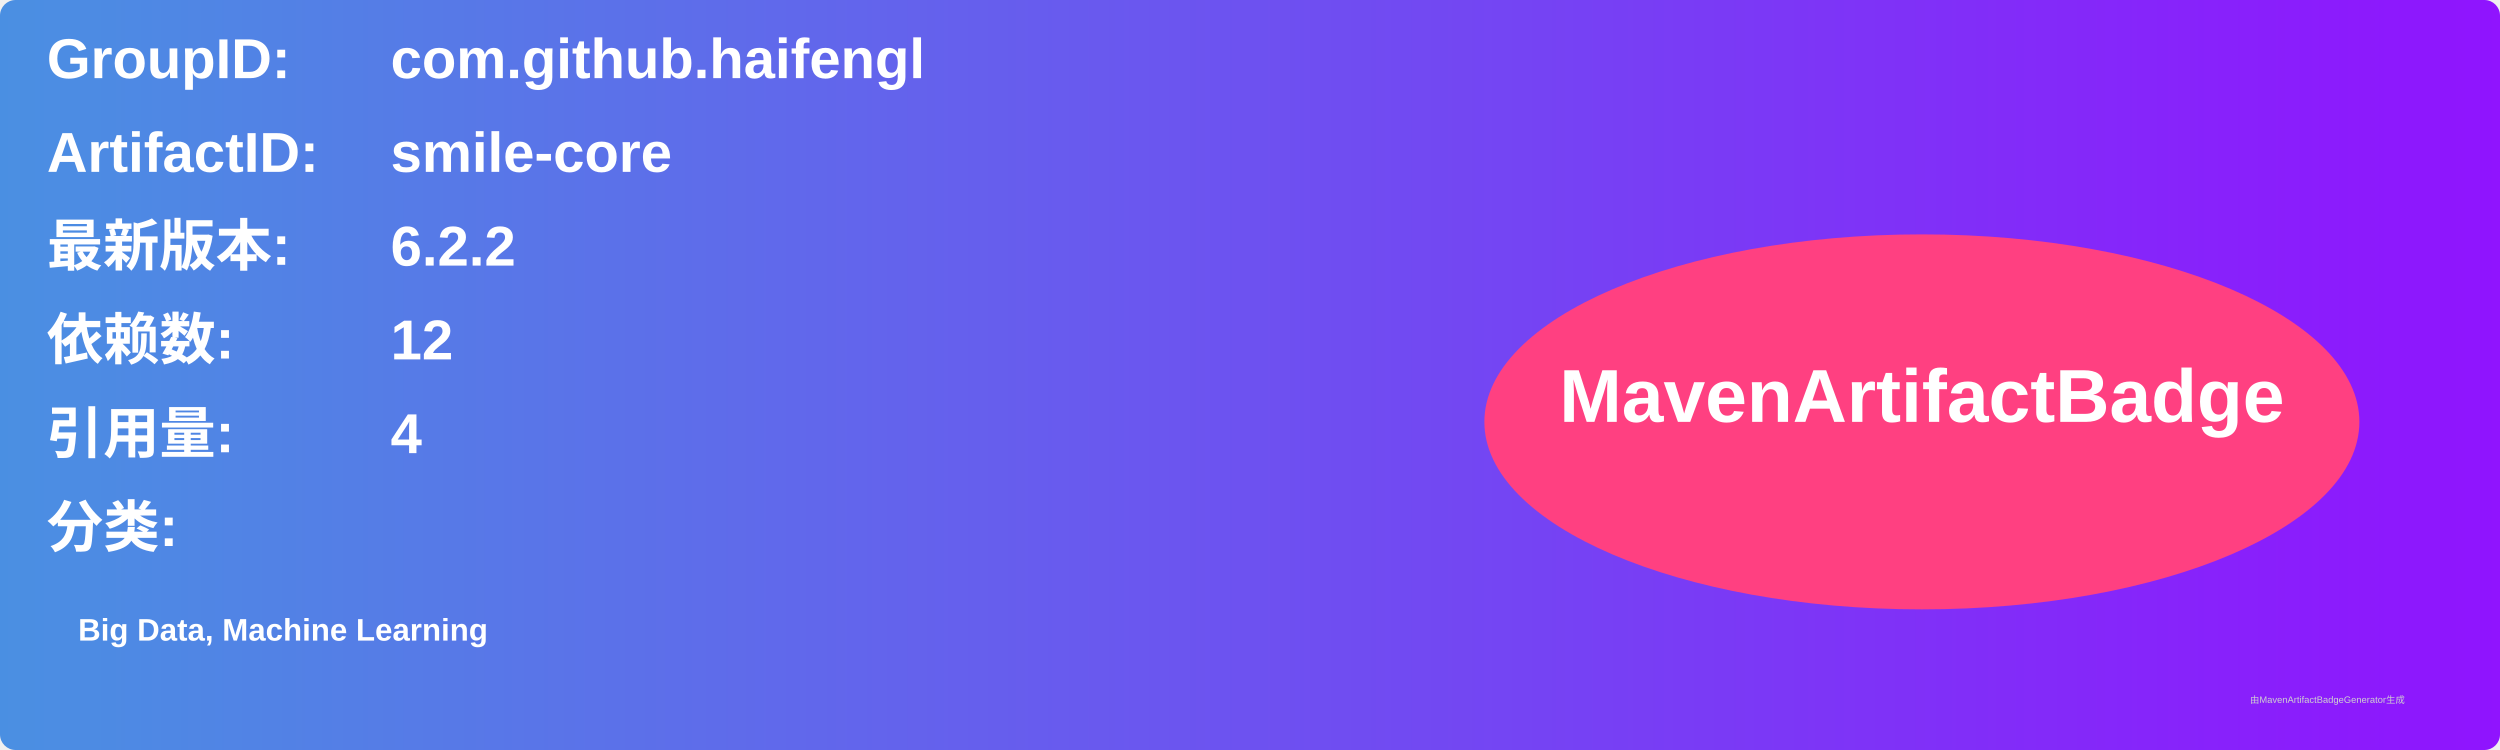
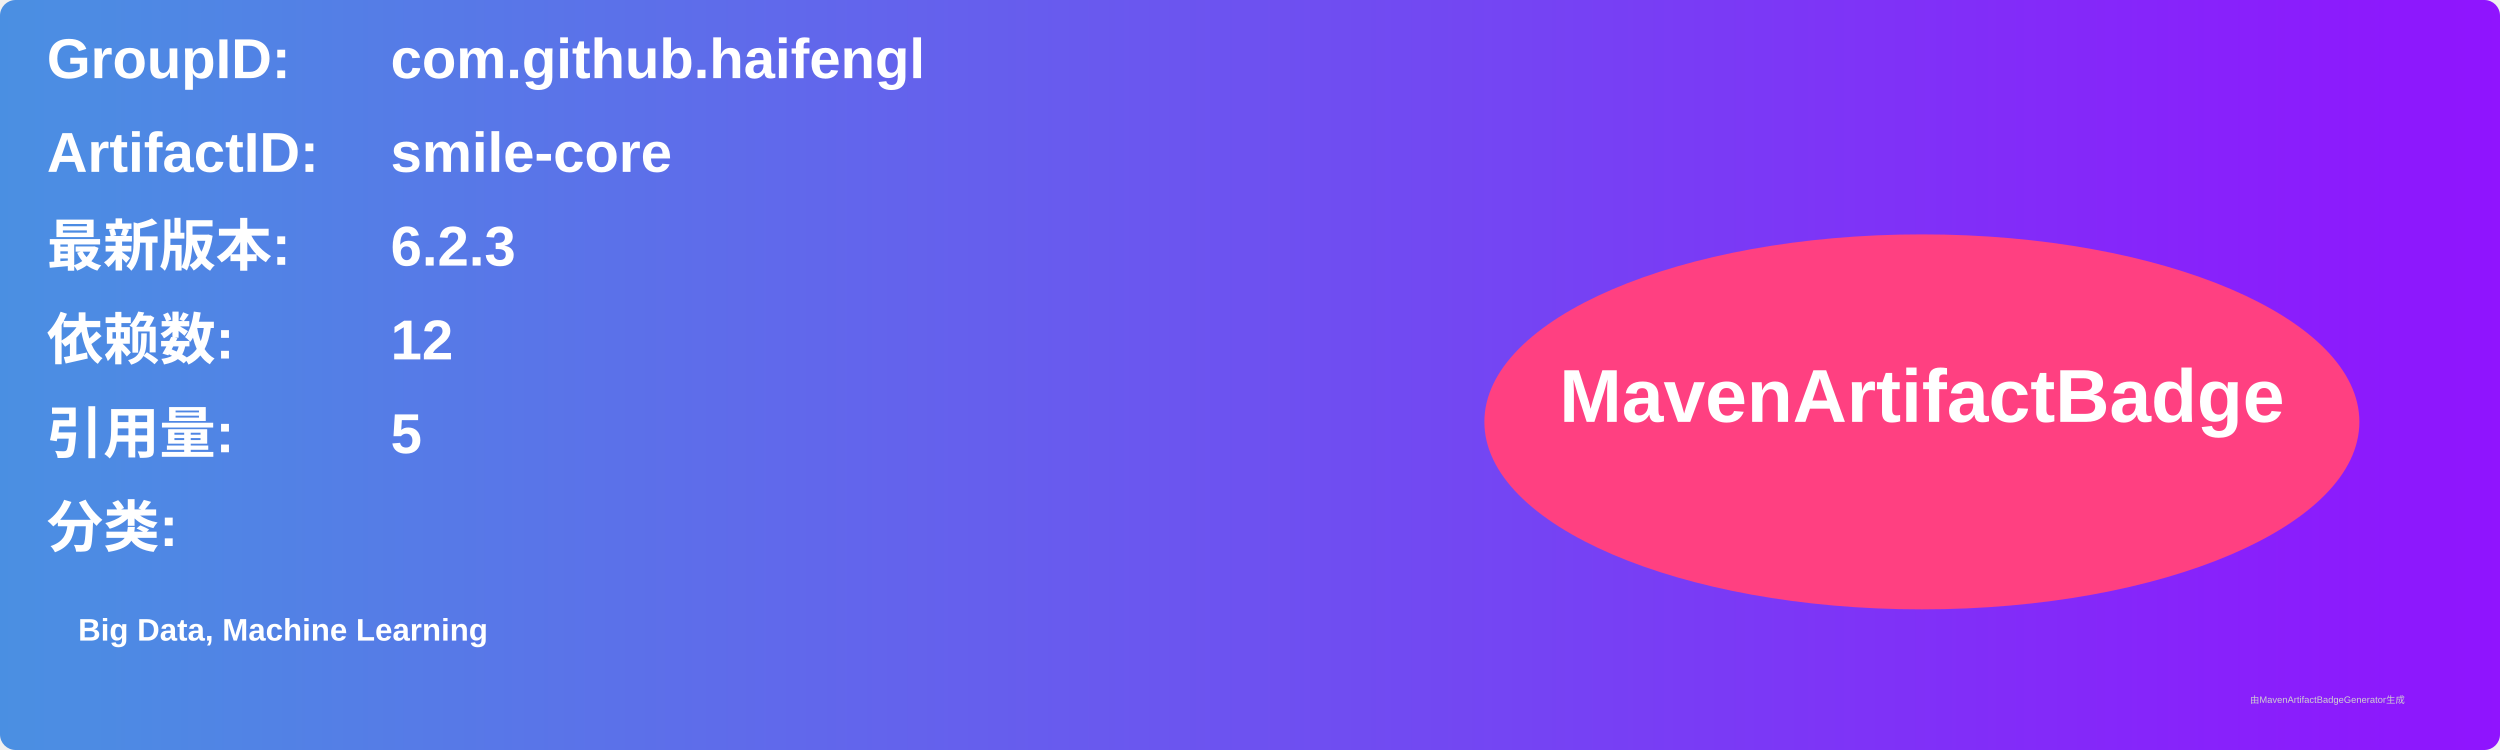
<svg xmlns="http://www.w3.org/2000/svg" width="800" height="240" viewBox="0 0 800 240">
  <linearGradient id="grad" x1="0%" y1="0%" x2="100%" y2="0%">
    <stop offset="0%" stop-color="#4a90e2" />
    <stop offset="100%" stop-color="#9013fe" />
  </linearGradient>
  <rect width="100%" height="100%" rx="5" ry="5" fill="url(#grad)" />
  <g transform="translate(15, 15)">
    <text x="0" y="10" font-family="Arial" font-size="18" fill="white" font-weight="bold" width="260">GroupID:</text>
    <text x="110" y="10" font-family="Arial" font-size="18" fill="white" font-weight="bold" width="460">com.github.haifengl</text>
    <text x="0" y="40" font-family="Arial" font-size="18" fill="white" font-weight="bold" width="260">ArtifactID:</text>
    <text x="110" y="40" font-family="Arial" font-size="18" fill="white" font-weight="bold" width="460">smile-core</text>
    <text x="0" y="70" font-family="Arial" font-size="18" fill="white" font-weight="bold">最新版本:</text>
    <text x="110" y="70" font-family="Arial" font-size="18" fill="white" font-weight="bold">
-       <tspan font-weight="bold">6.2.2</tspan>
+       <tspan font-weight="bold">6.2.3</tspan>
    </text>
    <text x="0" y="100" font-family="Arial" font-size="18" fill="white" font-weight="bold">依赖数: </text>
    <text x="110" y="100" font-family="Arial" font-size="18" fill="white">
      <tspan font-weight="bold">12</tspan>
    </text>
    <text x="0" y="130" font-family="Arial" font-size="18" fill="white" font-weight="bold">引用量: </text>
    <text x="110" y="130" font-family="Arial" font-size="18" fill="white">
-       <tspan font-weight="bold">4</tspan>
+       <tspan font-weight="bold">5</tspan>
    </text>
    <text x="0" y="160" font-family="Arial" font-size="18" fill="white" font-weight="bold">分类:</text>
    <text x="10" y="190" font-family="Arial" font-size="10" fill="white">
      <tspan font-weight="bold">Big Data, Machine Learning</tspan>
    </text>
    <ellipse cx="600" cy="120" rx="140" ry="60" fill="#ff4081" />
    <text x="600" y="120" text-anchor="middle" font-family="Arial" font-size="24" fill="white" font-weight="bold">MavenArtifactBadge</text>
  </g>
  <text x="720" y="225" font-family="Arial" font-size="3" fill="#d0d0d0">由MavenArtifactBadgeGenerator生成</text>
</svg>
